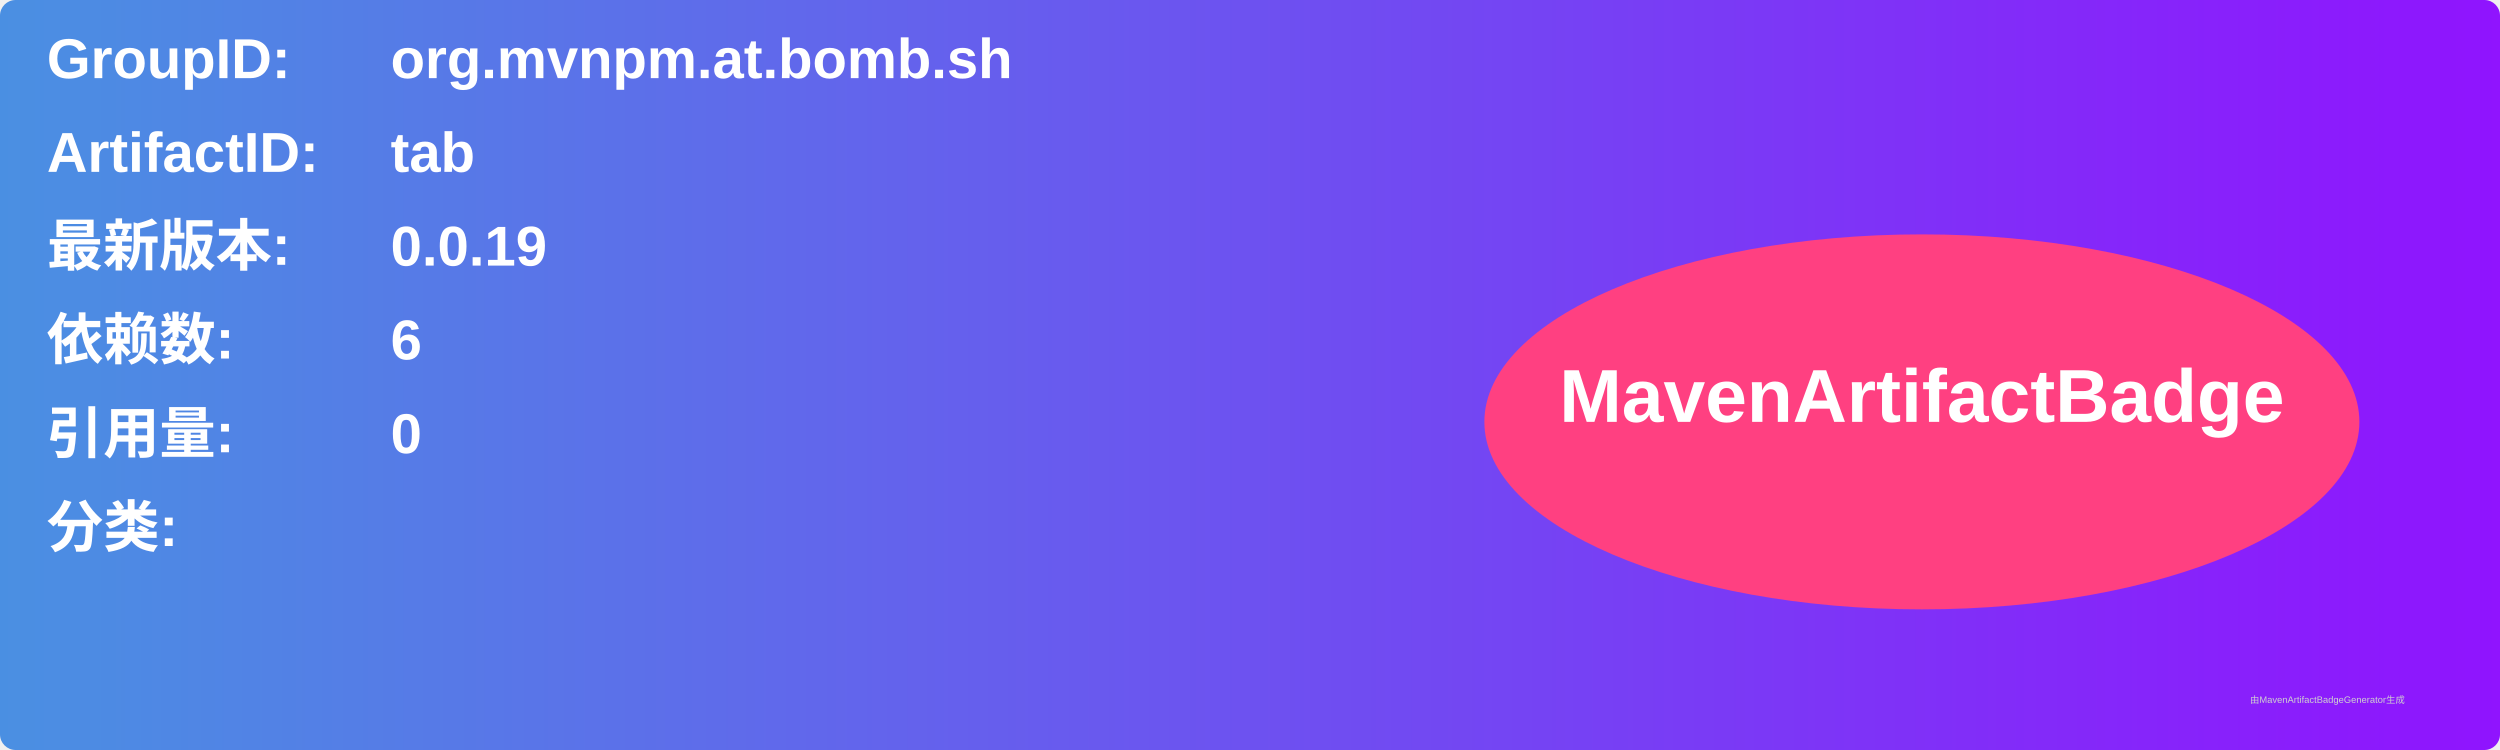
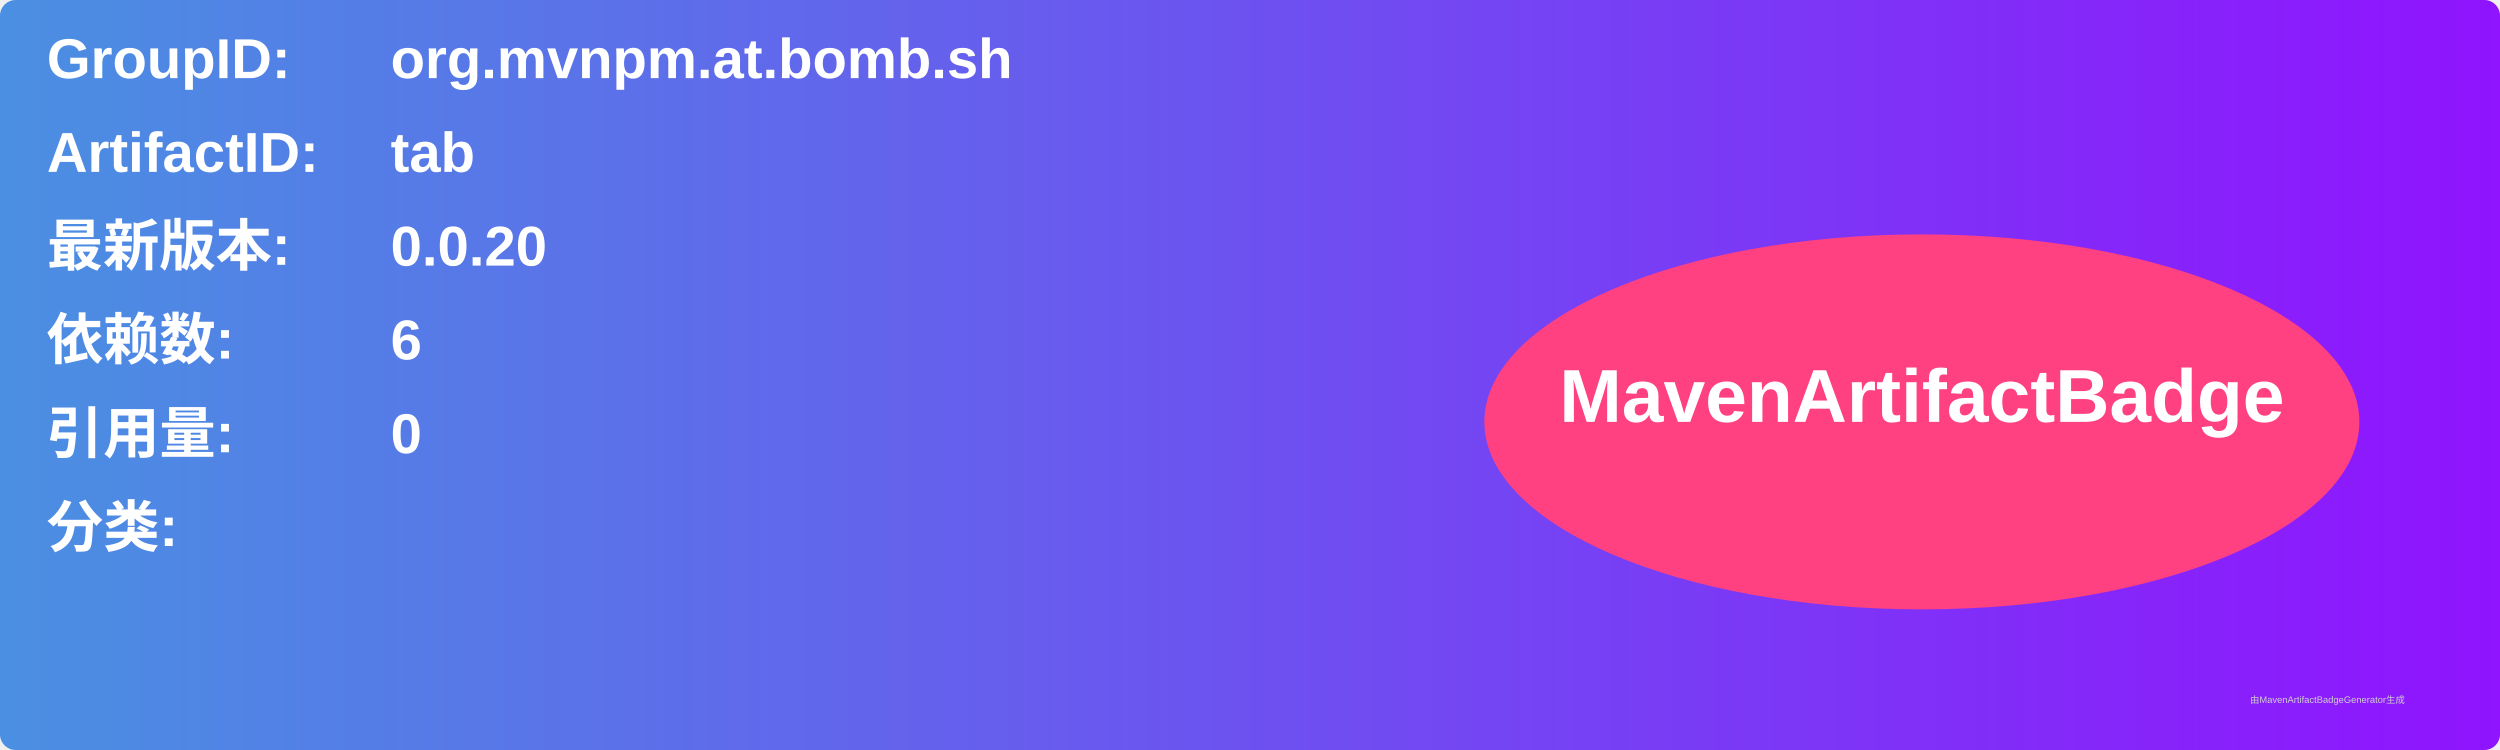
<svg xmlns="http://www.w3.org/2000/svg" width="800" height="240" viewBox="0 0 800 240">
  <linearGradient id="grad" x1="0%" y1="0%" x2="100%" y2="0%">
    <stop offset="0%" stop-color="#4a90e2" />
    <stop offset="100%" stop-color="#9013fe" />
  </linearGradient>
  <rect width="100%" height="100%" rx="5" ry="5" fill="url(#grad)" />
  <g transform="translate(15, 15)">
    <text x="0" y="10" font-family="Arial" font-size="18" fill="white" font-weight="bold" width="260">GroupID:</text>
    <text x="110" y="10" font-family="Arial" font-size="18" fill="white" font-weight="bold" width="460">org.mvnpm.at.bomb.sh</text>
    <text x="0" y="40" font-family="Arial" font-size="18" fill="white" font-weight="bold" width="260">ArtifactID:</text>
    <text x="110" y="40" font-family="Arial" font-size="18" fill="white" font-weight="bold" width="460">tab</text>
    <text x="0" y="70" font-family="Arial" font-size="18" fill="white" font-weight="bold">最新版本:</text>
    <text x="110" y="70" font-family="Arial" font-size="18" fill="white" font-weight="bold">
-       <tspan font-weight="bold">0.0.19</tspan>
+       <tspan font-weight="bold">0.0.20</tspan>
    </text>
    <text x="0" y="100" font-family="Arial" font-size="18" fill="white" font-weight="bold">依赖数: </text>
    <text x="110" y="100" font-family="Arial" font-size="18" fill="white">
      <tspan font-weight="bold">6</tspan>
    </text>
    <text x="0" y="130" font-family="Arial" font-size="18" fill="white" font-weight="bold">引用量: </text>
    <text x="110" y="130" font-family="Arial" font-size="18" fill="white">
      <tspan font-weight="bold">0</tspan>
    </text>
    <text x="0" y="160" font-family="Arial" font-size="18" fill="white" font-weight="bold">分类:</text>
    <text x="10" y="190" font-family="Arial" font-size="10" fill="white">
      <tspan font-weight="bold" />
    </text>
    <ellipse cx="600" cy="120" rx="140" ry="60" fill="#ff4081" />
    <text x="600" y="120" text-anchor="middle" font-family="Arial" font-size="24" fill="white" font-weight="bold">MavenArtifactBadge</text>
  </g>
  <text x="720" y="225" font-family="Arial" font-size="3" fill="#d0d0d0">由MavenArtifactBadgeGenerator生成</text>
</svg>
